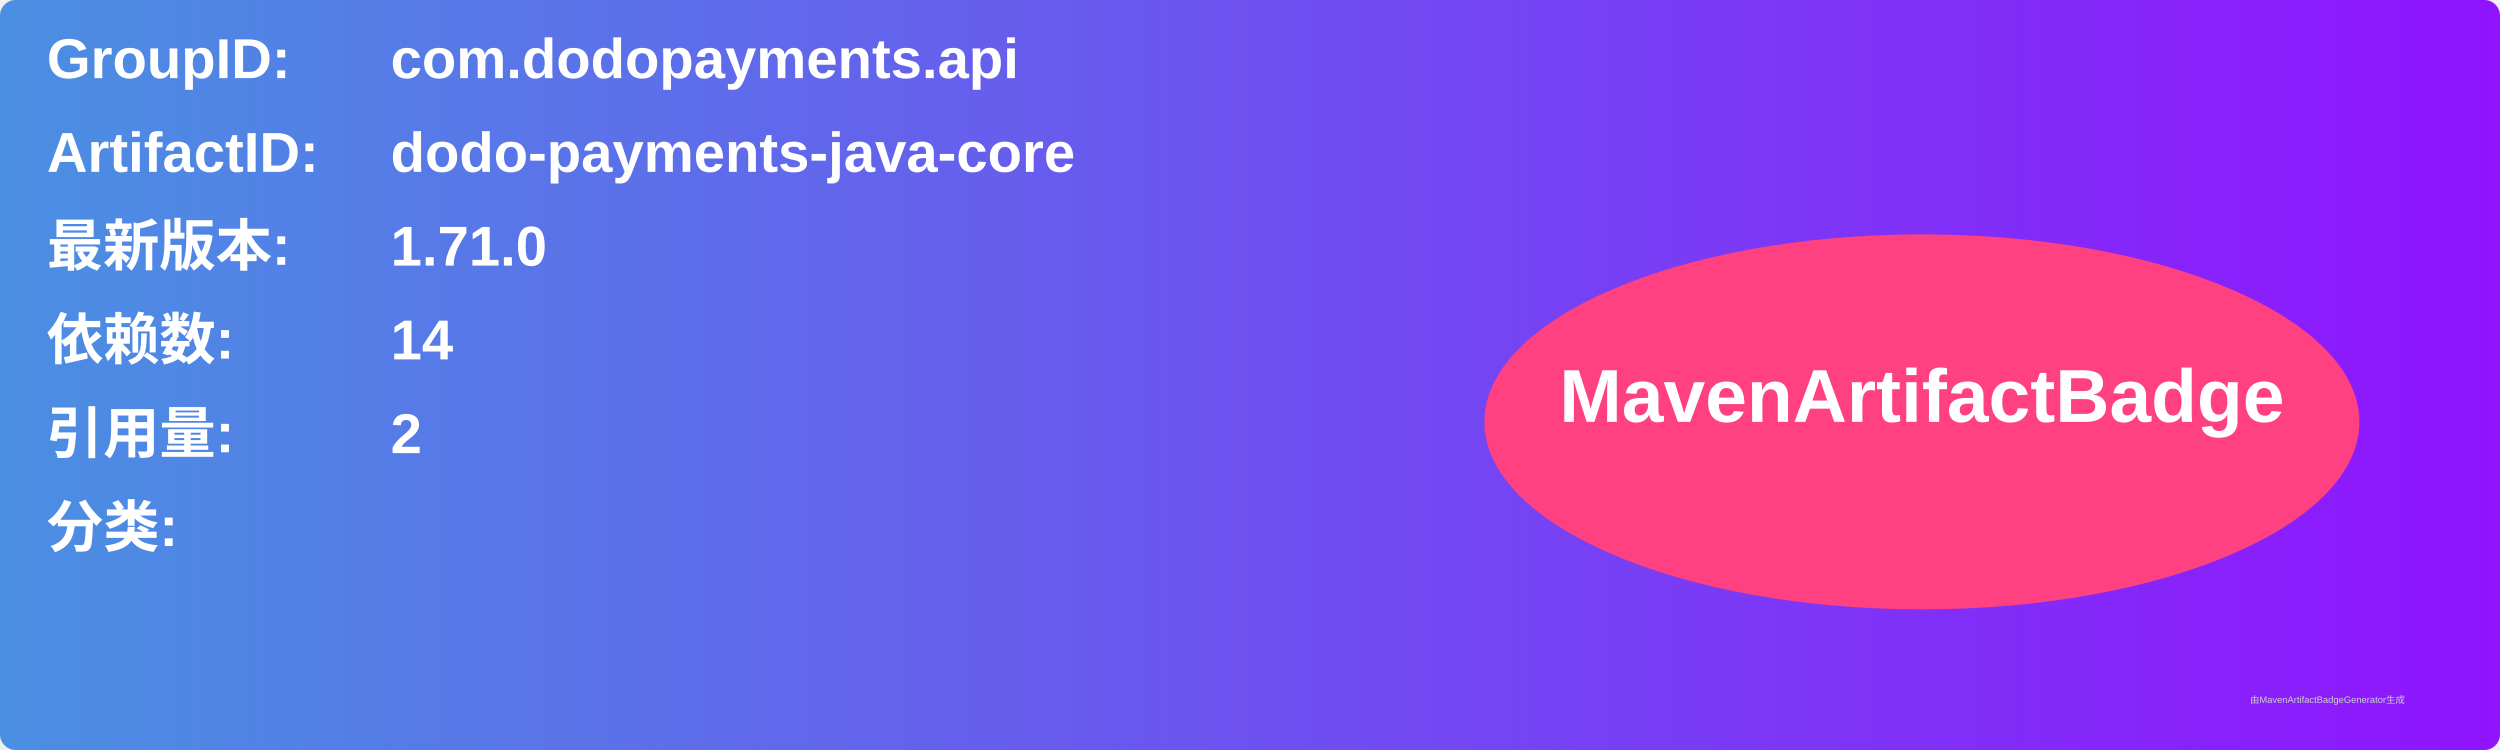
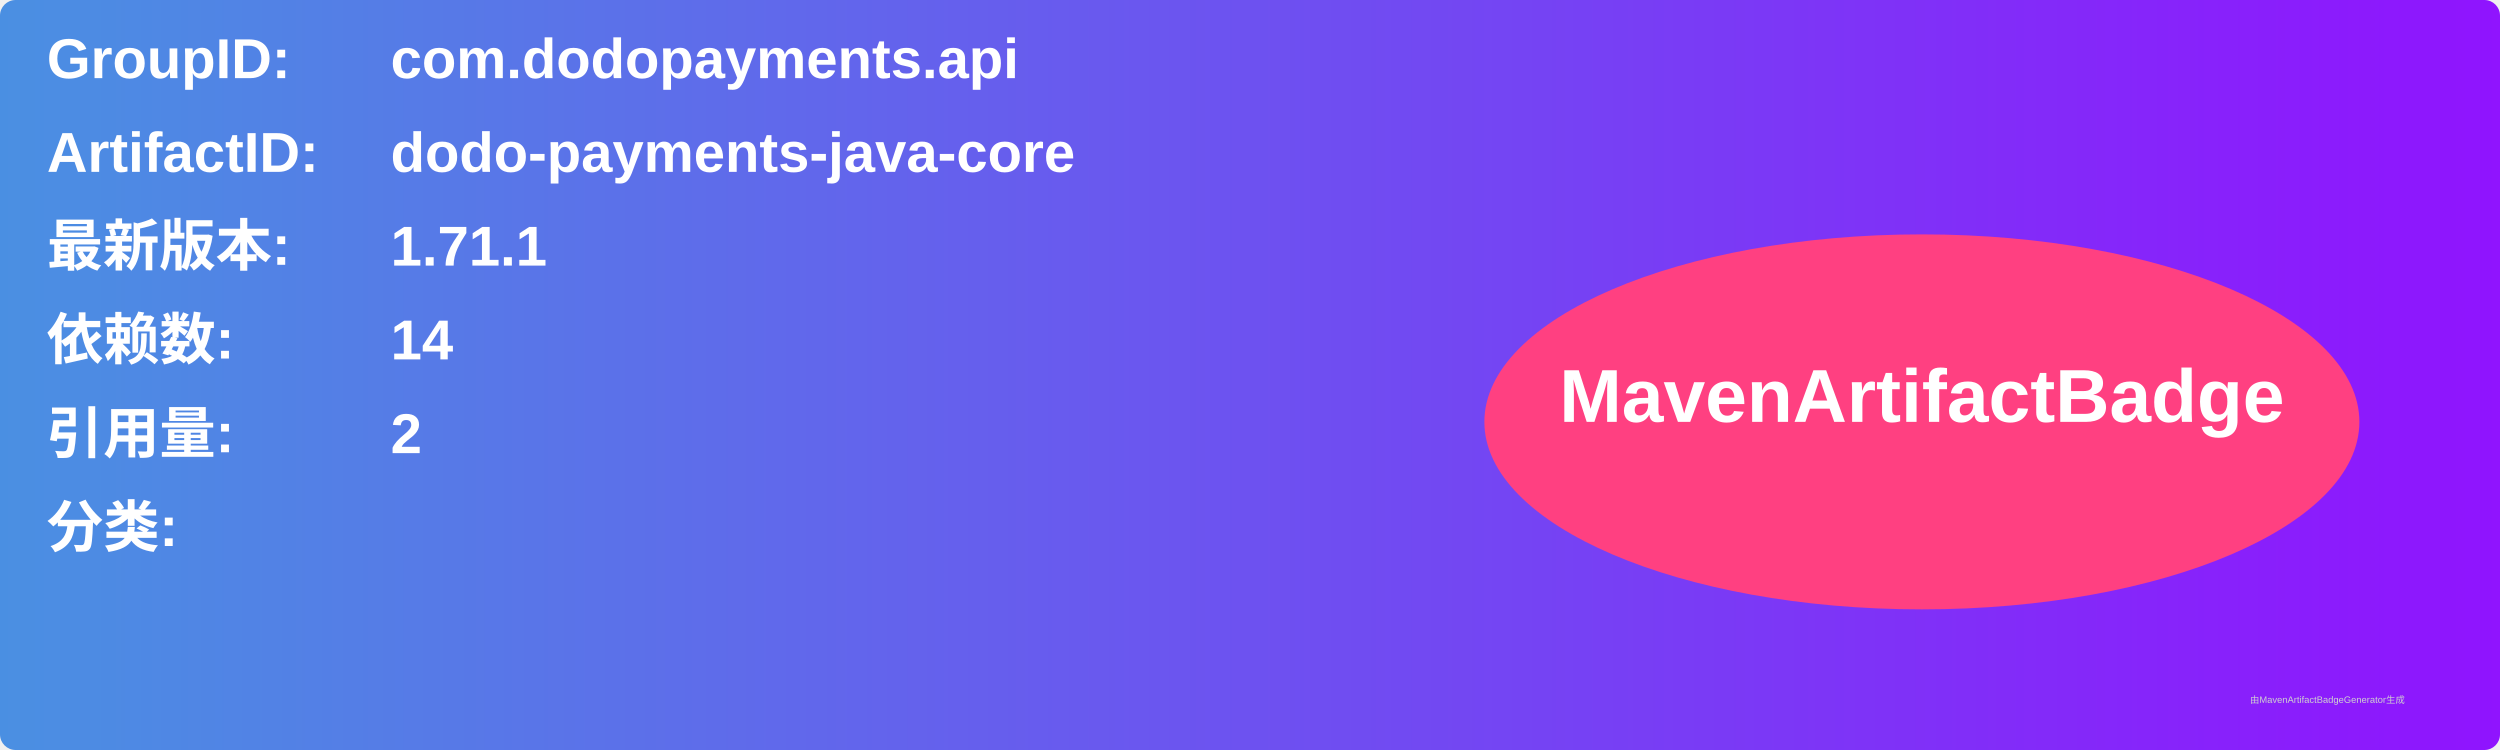
<svg xmlns="http://www.w3.org/2000/svg" width="800" height="240" viewBox="0 0 800 240">
  <linearGradient id="grad" x1="0%" y1="0%" x2="100%" y2="0%">
    <stop offset="0%" stop-color="#4a90e2" />
    <stop offset="100%" stop-color="#9013fe" />
  </linearGradient>
  <rect width="100%" height="100%" rx="5" ry="5" fill="url(#grad)" />
  <g transform="translate(15, 15)">
    <text x="0" y="10" font-family="Arial" font-size="18" fill="white" font-weight="bold" width="260">GroupID:</text>
    <text x="110" y="10" font-family="Arial" font-size="18" fill="white" font-weight="bold" width="460">com.dodopayments.api</text>
    <text x="0" y="40" font-family="Arial" font-size="18" fill="white" font-weight="bold" width="260">ArtifactID:</text>
    <text x="110" y="40" font-family="Arial" font-size="18" fill="white" font-weight="bold" width="460">dodo-payments-java-core</text>
    <text x="0" y="70" font-family="Arial" font-size="18" fill="white" font-weight="bold">最新版本:</text>
    <text x="110" y="70" font-family="Arial" font-size="18" fill="white" font-weight="bold">
-       <tspan font-weight="bold">1.71.0</tspan>
+       <tspan font-weight="bold">1.71.1</tspan>
    </text>
    <text x="0" y="100" font-family="Arial" font-size="18" fill="white" font-weight="bold">依赖数: </text>
    <text x="110" y="100" font-family="Arial" font-size="18" fill="white">
      <tspan font-weight="bold">14</tspan>
    </text>
    <text x="0" y="130" font-family="Arial" font-size="18" fill="white" font-weight="bold">引用量: </text>
    <text x="110" y="130" font-family="Arial" font-size="18" fill="white">
      <tspan font-weight="bold">2</tspan>
    </text>
    <text x="0" y="160" font-family="Arial" font-size="18" fill="white" font-weight="bold">分类:</text>
    <text x="10" y="190" font-family="Arial" font-size="10" fill="white">
      <tspan font-weight="bold" />
    </text>
    <ellipse cx="600" cy="120" rx="140" ry="60" fill="#ff4081" />
    <text x="600" y="120" text-anchor="middle" font-family="Arial" font-size="24" fill="white" font-weight="bold">MavenArtifactBadge</text>
  </g>
  <text x="720" y="225" font-family="Arial" font-size="3" fill="#d0d0d0">由MavenArtifactBadgeGenerator生成</text>
</svg>
